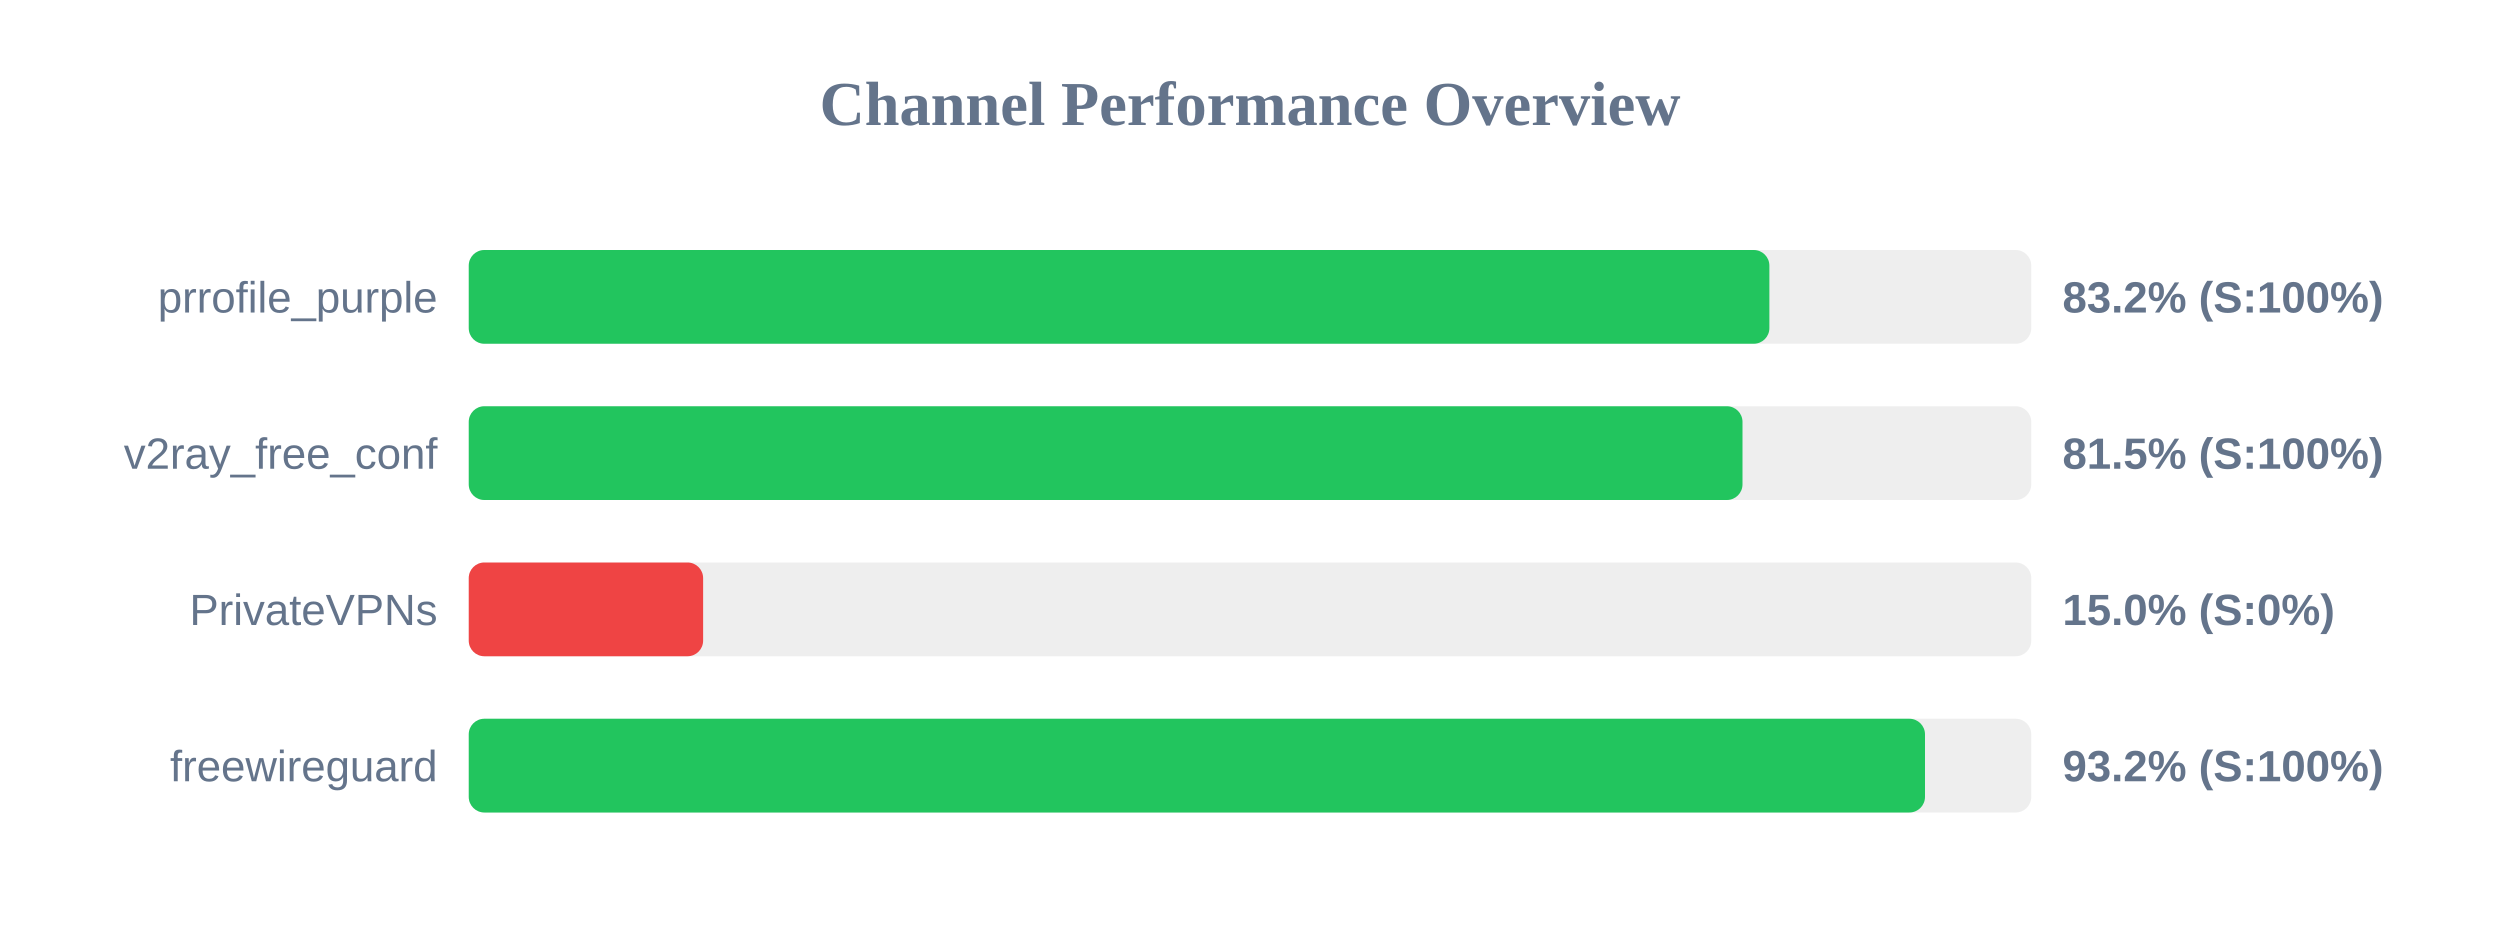
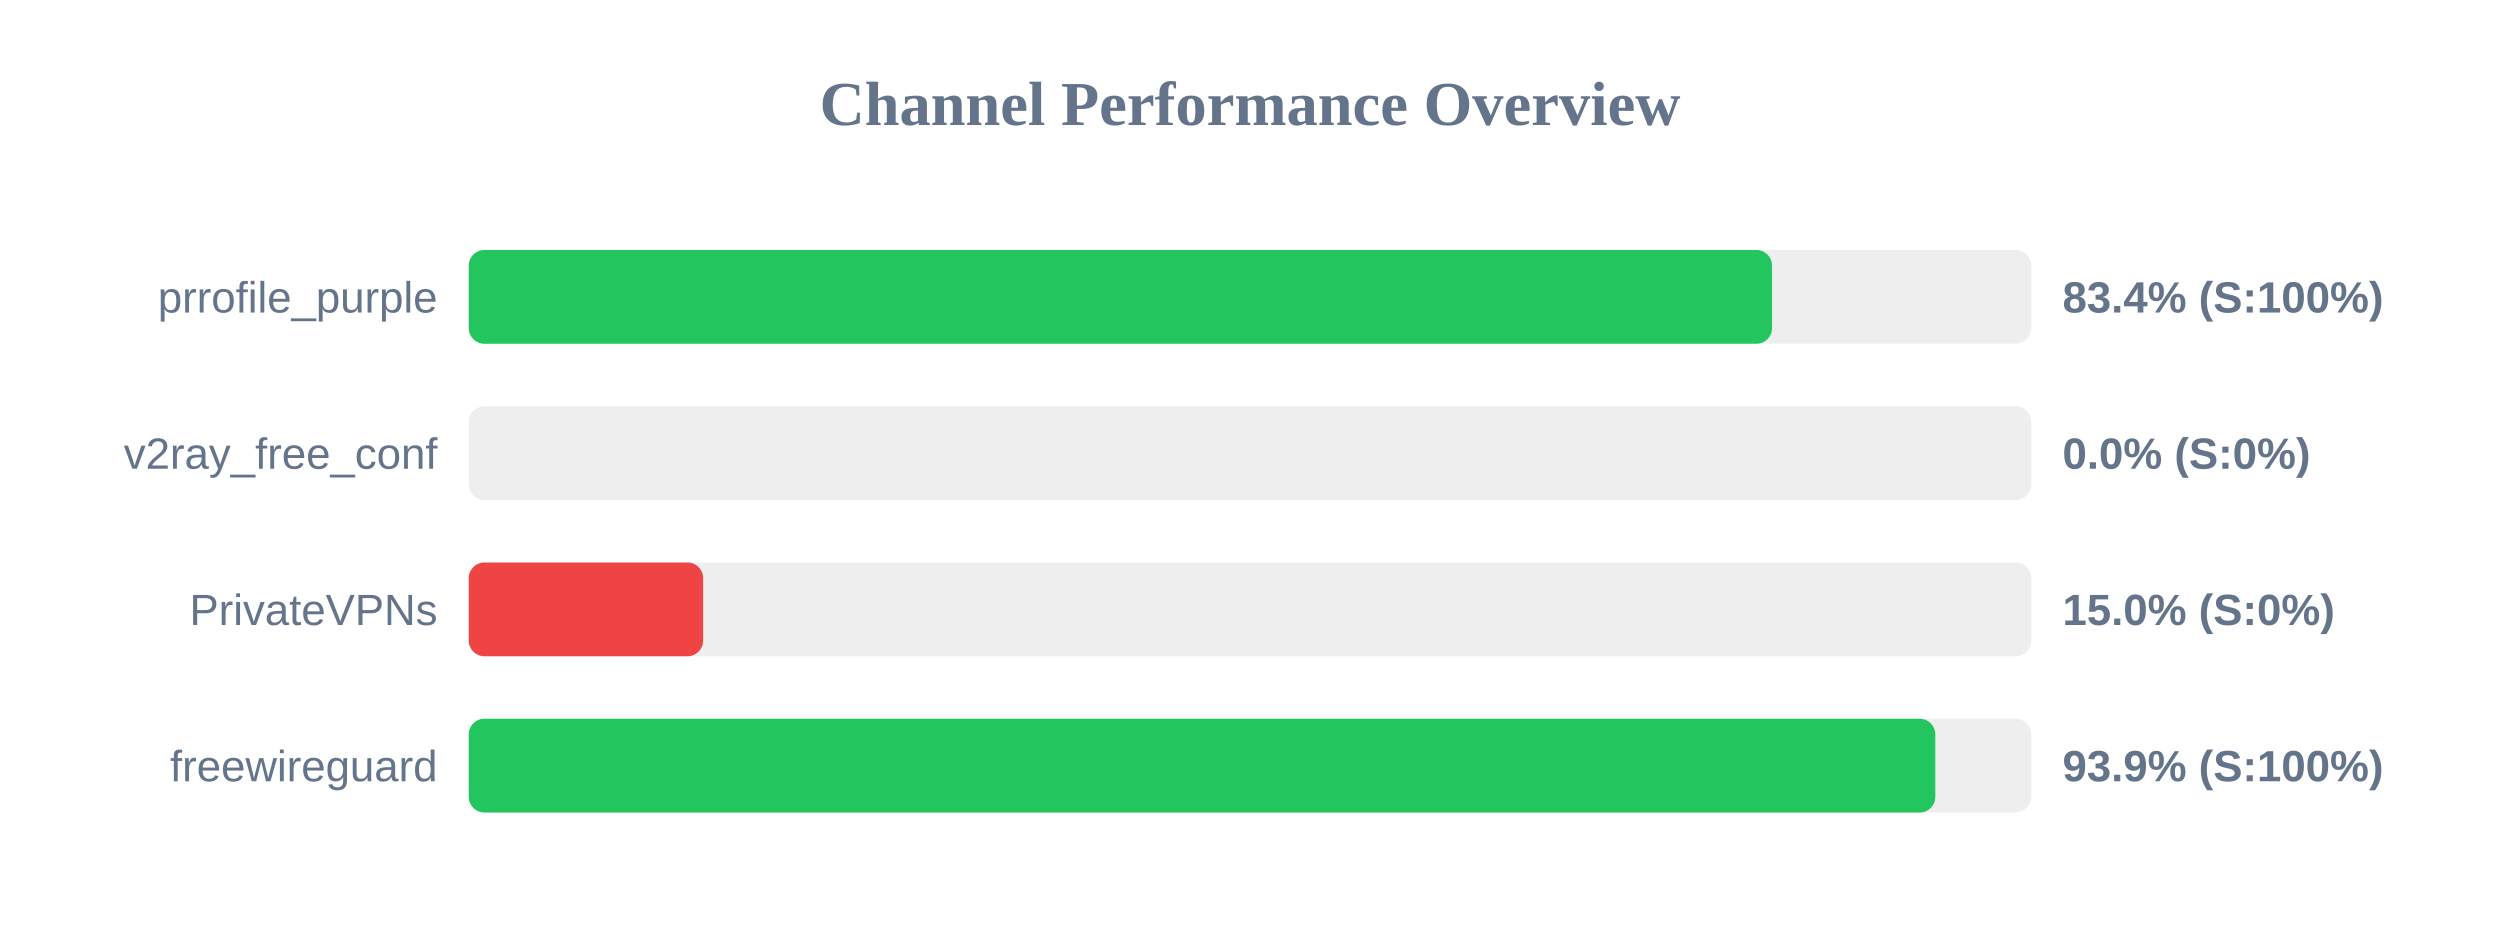
<svg xmlns="http://www.w3.org/2000/svg" width="800" height="300" version="1.1">
  <style>
        .row { font: 14px Arial; fill: #64748b; }
        .score { font: bold 14px Arial; fill: #64748b; }
    </style>
  <text x="400" y="40" text-anchor="middle" font-size="20px" font-weight="bold" fill="#64748b">Channel Performance Overview</text>
  <rect x="150" y="80" width="500" height="30" fill="#eee" rx="5" />
-   <rect x="150" y="80" width="416.2" height="30" fill="#22c55e" rx="5" />
+   <rect x="150" y="80" width="417.05" height="30" fill="#22c55e" rx="5" />
  <text x="140" y="100" text-anchor="end" class="row">prrofile_purple</text>
-   <text x="660" y="100" text-anchor="start" class="score">83.2% (S:100%)</text>
+   <text x="660" y="100" text-anchor="start" class="score">83.4% (S:100%)</text>
  <rect x="150" y="130" width="500" height="30" fill="#eee" rx="5" />
-   <rect x="150" y="130" width="407.6" height="30" fill="#22c55e" rx="5" />
+   <rect x="150" y="130" width="0.0" height="30" fill="#ef4444" rx="5" />
  <text x="140" y="150" text-anchor="end" class="row">v2ray_free_conf</text>
-   <text x="660" y="150" text-anchor="start" class="score">81.5% (S:100%)</text>
+   <text x="660" y="150" text-anchor="start" class="score">0.0% (S:0%)</text>
  <rect x="150" y="180" width="500" height="30" fill="#eee" rx="5" />
  <rect x="150" y="180" width="75.0" height="30" fill="#ef4444" rx="5" />
  <text x="140" y="200" text-anchor="end" class="row">PrivateVPNs</text>
  <text x="660" y="200" text-anchor="start" class="score">15.0% (S:0%)</text>
  <rect x="150" y="230" width="500" height="30" fill="#eee" rx="5" />
-   <rect x="150" y="230" width="466.0" height="30" fill="#22c55e" rx="5" />
+   <rect x="150" y="230" width="469.3" height="30" fill="#22c55e" rx="5" />
  <text x="140" y="250" text-anchor="end" class="row">freewireguard</text>
-   <text x="660" y="250" text-anchor="start" class="score">93.2% (S:100%)</text>
+   <text x="660" y="250" text-anchor="start" class="score">93.9% (S:100%)</text>
</svg>
